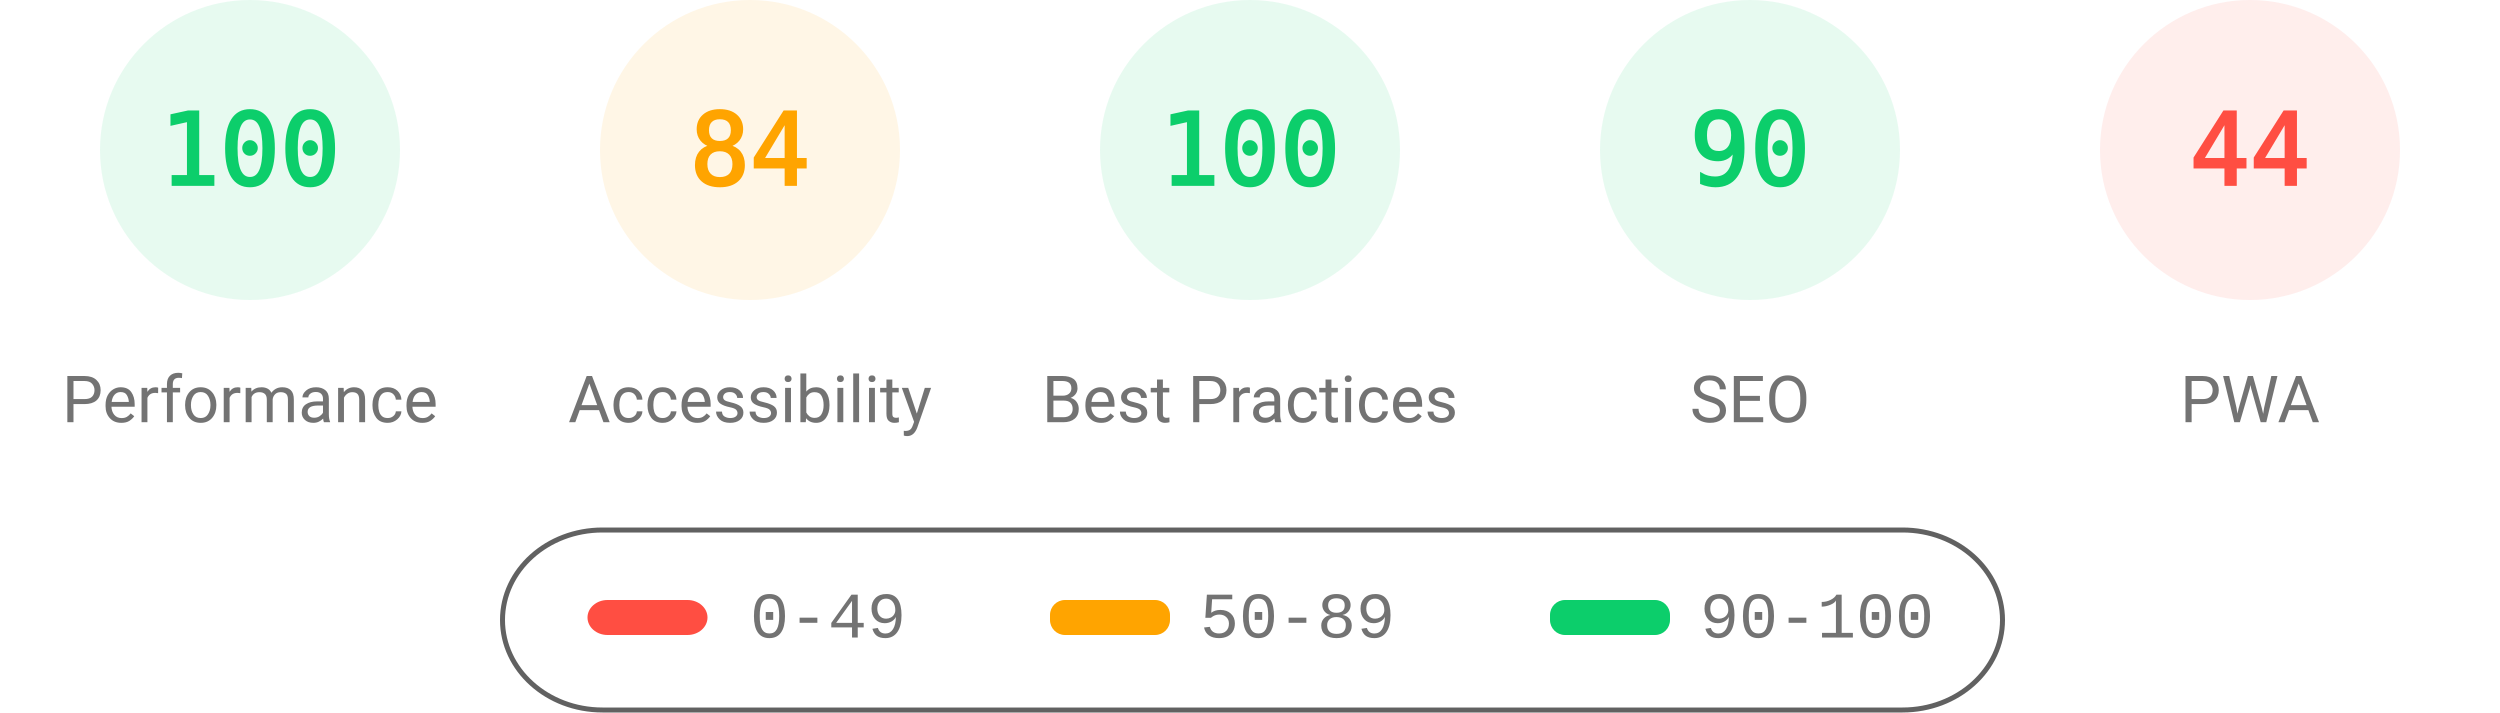
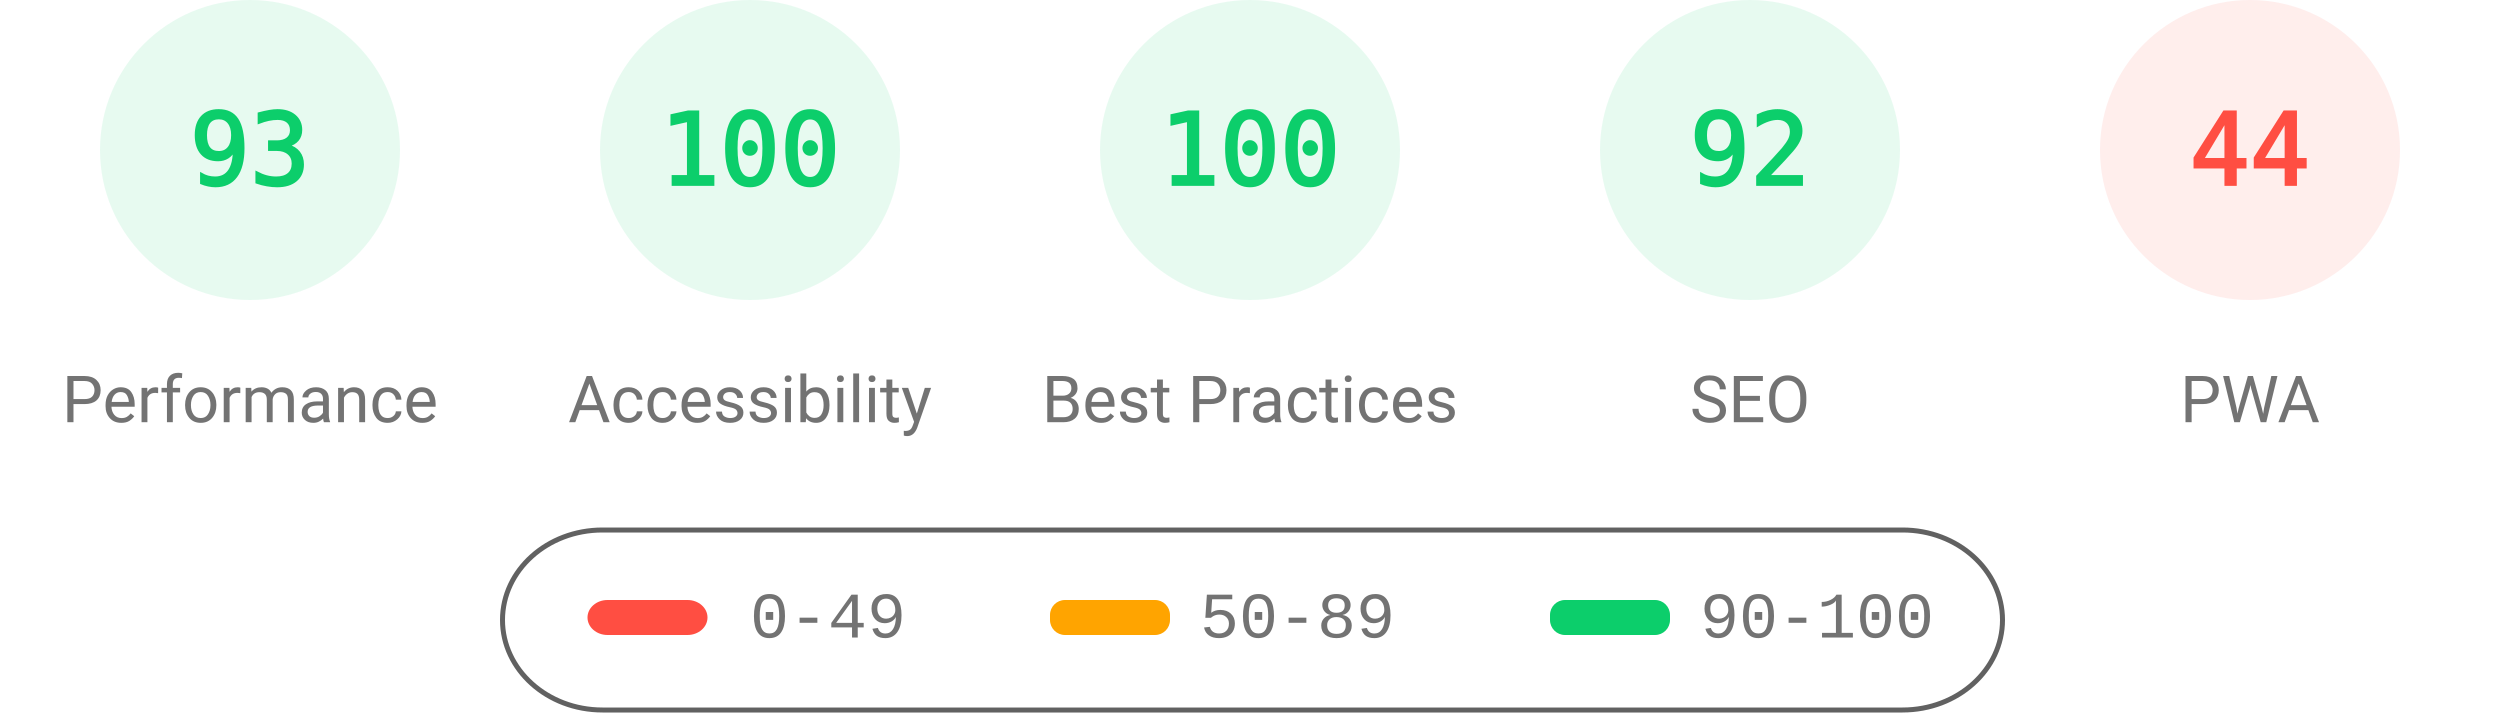
<svg xmlns="http://www.w3.org/2000/svg" fill="none" width="1000" height="285">
  <style>.gauge-base{opacity:.1}.gauge-arc{fill:none;animation-delay:250ms;stroke-linecap:round;transform:rotate(-90deg);transform-origin:100px 60px;animation:load-gauge 1s ease forwards}.guage-text{font-size:40px;font-family:monospace;text-align:center}.guage-red{color:#ff4e42;fill:#ff4e42;stroke:#ff4e42}.guage-orange{color:#ffa400;fill:#ffa400;stroke:#ffa400}.guage-green{color:#0cce6b;fill:#0cce6b;stroke:#0cce6b}.guage-undefined{color:#5c5c5c;fill:#5c5c5c;stroke:#5c5c5c}.guage-title{color:#737373;fill:#737373;stroke:none;font-size:26px;line-height:26px;font-family:Roboto,Halvetica,Arial,sans-serif}@keyframes load-gauge{from{stroke-dasharray:0 352.858}}</style>
  <svg class="guage-div guage-perf guage-green" viewBox="0 0 200 200" width="200" height="200">
    <circle class="gauge-base" r="56" cx="100" cy="60" stroke-width="8" />
-     <circle class="gauge-arc guage-arc-1" r="56" cx="100" cy="60" stroke-width="8" style="stroke-dasharray:351.858,351.858" />
-     <text class="guage-text" x="100" y="60" alignment-baseline="central" dominant-baseline="central" text-anchor="middle">100</text>
+     <circle class="gauge-arc guage-arc-1" r="56" cx="100" cy="60" stroke-width="8" style="stroke-dasharray:327.228,351.858" />
+     <text class="guage-text" x="100" y="60" alignment-baseline="central" dominant-baseline="central" text-anchor="middle">93</text>
    <text class="guage-title" x="100" y="160" alignment-baseline="central" dominant-baseline="central" text-anchor="middle">Performance</text>
  </svg>
-   <svg class="guage-div guage-acc guage-orange" viewBox="0 0 200 200" width="200" height="200" x="200">
+   <svg class="guage-div guage-acc guage-green" viewBox="0 0 200 200" width="200" height="200" x="200">
    <circle class="gauge-base" r="56" cx="100" cy="60" stroke-width="8" />
-     <circle class="gauge-arc guage-arc-2" r="56" cx="100" cy="60" stroke-width="8" style="stroke-dasharray:295.561,351.858" />
-     <text class="guage-text" x="100" y="60" alignment-baseline="central" dominant-baseline="central" text-anchor="middle">84</text>
+     <circle class="gauge-arc guage-arc-2" r="56" cx="100" cy="60" stroke-width="8" style="stroke-dasharray:351.858,351.858" />
+     <text class="guage-text" x="100" y="60" alignment-baseline="central" dominant-baseline="central" text-anchor="middle">100</text>
    <text class="guage-title" x="100" y="160" alignment-baseline="central" dominant-baseline="central" text-anchor="middle">Accessibility</text>
  </svg>
  <svg class="guage-div guage-best guage-green" viewBox="0 0 200 200" width="200" height="200" x="400">
    <circle class="gauge-base" r="56" cx="100" cy="60" stroke-width="8" />
    <circle class="gauge-arc guage-arc-3" r="56" cx="100" cy="60" stroke-width="8" style="stroke-dasharray:351.858,351.858" />
    <text class="guage-text" x="100" y="60" alignment-baseline="central" dominant-baseline="central" text-anchor="middle">100</text>
    <text class="guage-title" x="100" y="160" alignment-baseline="central" dominant-baseline="central" text-anchor="middle">Best Practices</text>
  </svg>
  <svg class="guage-div guage-seo guage-green" viewBox="0 0 200 200" width="200" height="200" x="600">
    <circle class="gauge-base" r="56" cx="100" cy="60" stroke-width="8" />
-     <circle class="gauge-arc guage-arc-4" r="56" cx="100" cy="60" stroke-width="8" style="stroke-dasharray:316.672,351.858" />
-     <text class="guage-text" x="100" y="60" alignment-baseline="central" dominant-baseline="central" text-anchor="middle">90</text>
+     <circle class="gauge-arc guage-arc-4" r="56" cx="100" cy="60" stroke-width="8" style="stroke-dasharray:323.709,351.858" />
+     <text class="guage-text" x="100" y="60" alignment-baseline="central" dominant-baseline="central" text-anchor="middle">92</text>
    <text class="guage-title" x="100" y="160" alignment-baseline="central" dominant-baseline="central" text-anchor="middle">SEO</text>
  </svg>
  <svg class="guage-div guage-pwa guage-red" viewBox="0 0 200 200" width="200" height="200" x="800">
    <circle class="gauge-base" r="56" cx="100" cy="60" stroke-width="8" />
    <circle class="gauge-arc guage-arc-4" r="56" cx="100" cy="60" stroke-width="8" style="stroke-dasharray:154.818,351.858" />
    <text class="guage-text" x="100" y="60" alignment-baseline="central" dominant-baseline="central" text-anchor="middle">44</text>
    <text class="guage-title" x="100" y="160" alignment-baseline="central" dominant-baseline="central" text-anchor="middle">PWA</text>
  </svg>
  <svg width="604" height="76" x="200" y="210">
    <path fill="none" id="canvas_background" d="M-1-1h604v80H-1z" />
    <rect fill-opacity="0" stroke="#616161" stroke-width="2" rx="40" id="svg_2" height="72" width="600" y="2" x="1" fill="#000" />
    <rect stroke="#000" rx="8" id="svg_3" height="14" width="48" y="30" x="35" stroke-opacity="null" stroke-width="0" fill="#ff4e42" />
    <rect stroke="#000" rx="6" id="svg_4" height="14" width="48" y="30" x="220" stroke-opacity="null" stroke-width="0" fill="#ffa400" />
    <rect stroke="#000" rx="6" id="svg_5" height="14" width="48" y="30" x="420" stroke-opacity="null" stroke-width="0" fill="#0cce6b" />
    <text xml:space="preserve" text-anchor="start" font-family="'Courier New', Courier, monospace" font-size="26" id="svg_6" y="45" x="100" stroke-opacity="null" stroke-width="0" stroke="#000" fill="#737373">0-49</text>
    <text xml:space="preserve" text-anchor="start" font-family="'Courier New', Courier, monospace" font-size="26" id="svg_7" y="45" x="280" stroke-opacity="null" stroke-width="0" stroke="#000" fill="#737373">50-89</text>
    <text xml:space="preserve" text-anchor="start" font-family="'Courier New', Courier, monospace" font-size="26" id="svg_8" y="45" x="480" stroke-opacity="null" stroke-width="0" stroke="#000" fill="#737373">90-100</text>
  </svg>
</svg>
